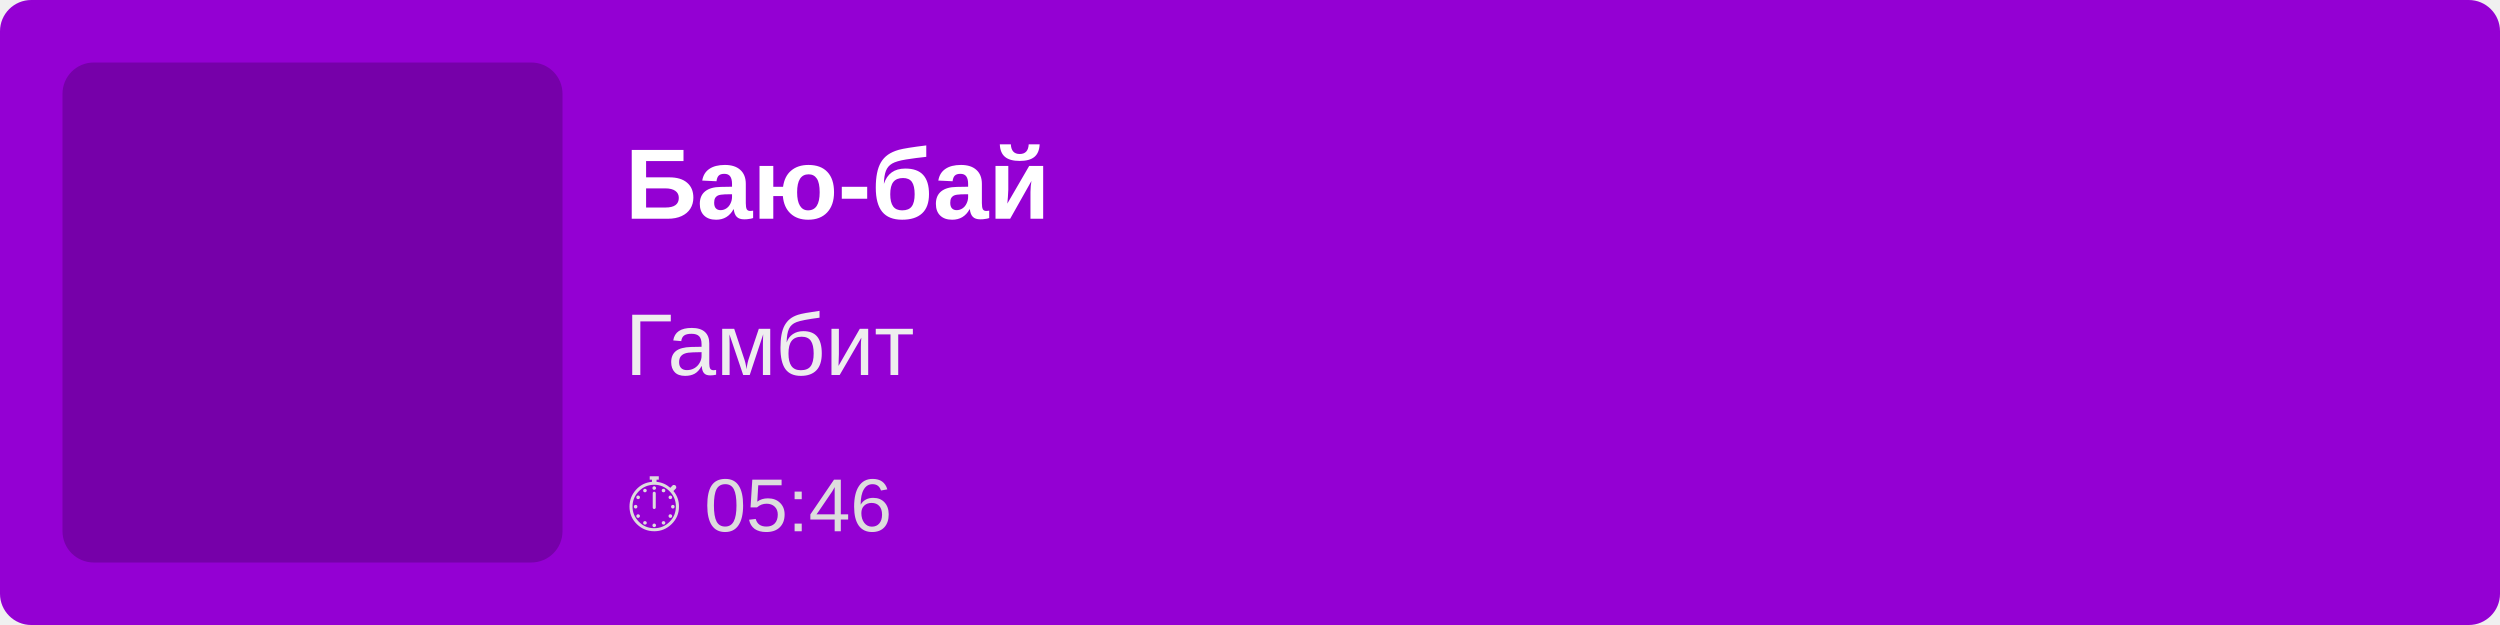
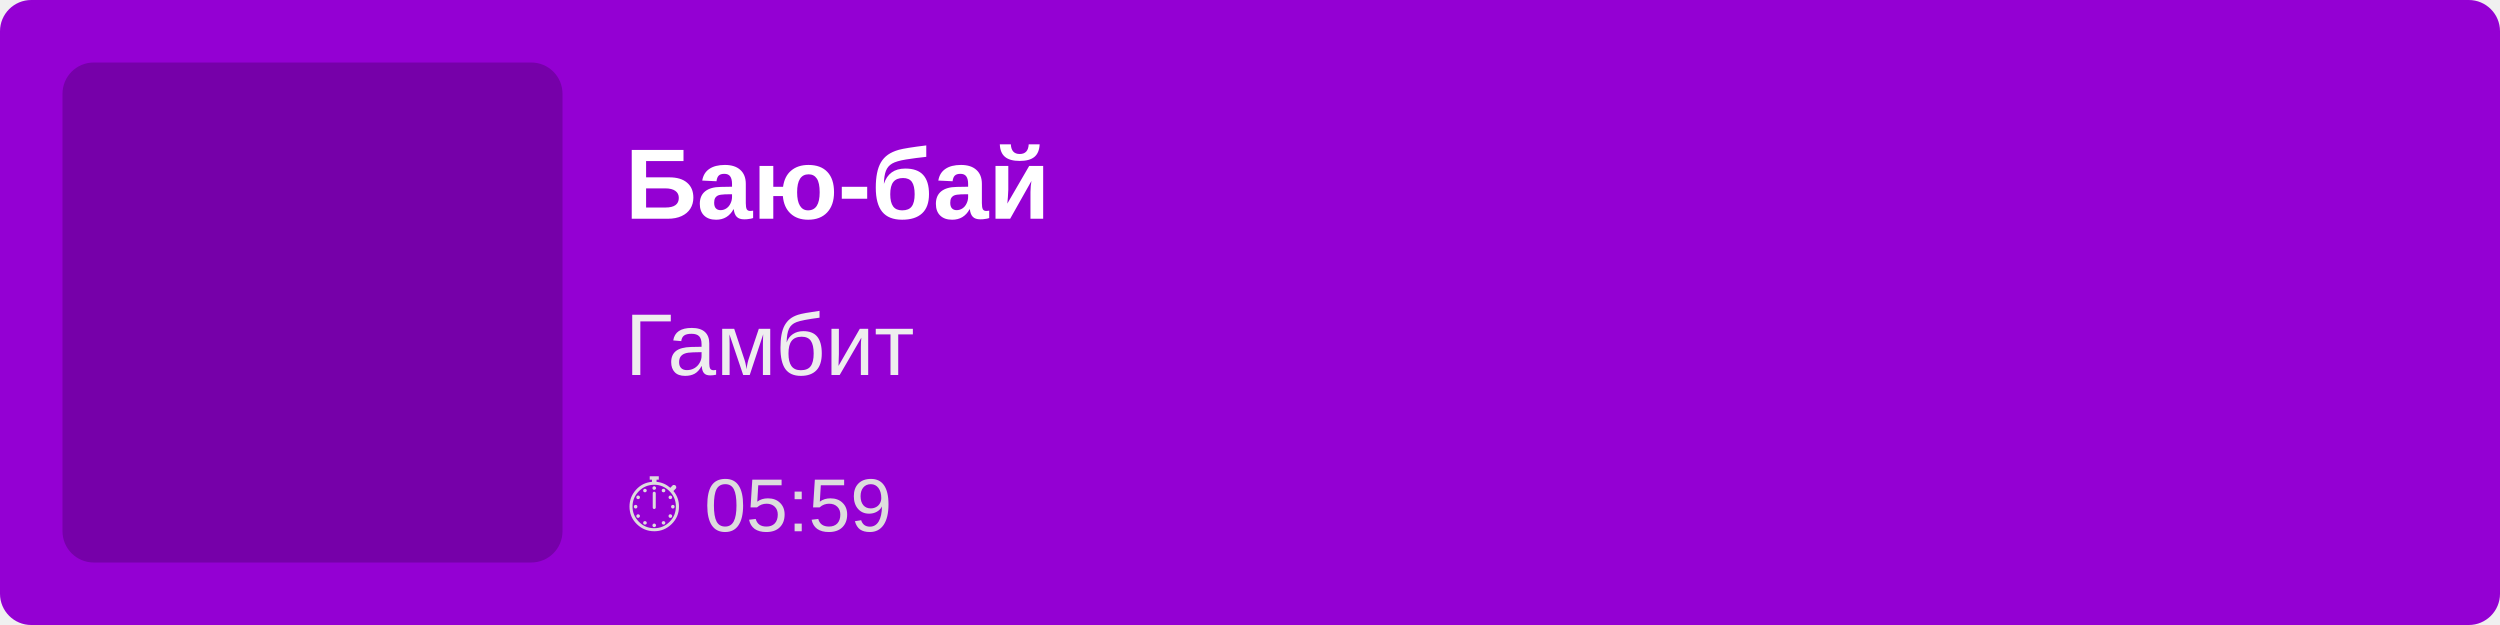
<svg xmlns="http://www.w3.org/2000/svg" width="400" height="100">
  <rect width="100%" height="100%" fill="#9400D3" rx="5" />
  <rect x="10" y="10" width="80" height="80" fill="rgba(0,0,0,0.2)" rx="5" />
  <text x="100" y="35" font-family="Arial, sans-serif" font-size="16" fill="white" font-weight="bold">
        Баю-бай
    </text>
  <text x="100" y="60" font-family="Arial, sans-serif" font-size="14" fill="#EEE">
        Гамбит
    </text>
  <text x="100" y="85" font-family="Arial, sans-serif" font-size="12" fill="#DDD">
-         ⏱ 05:46
+         ⏱ 05:59
    </text>
</svg>
